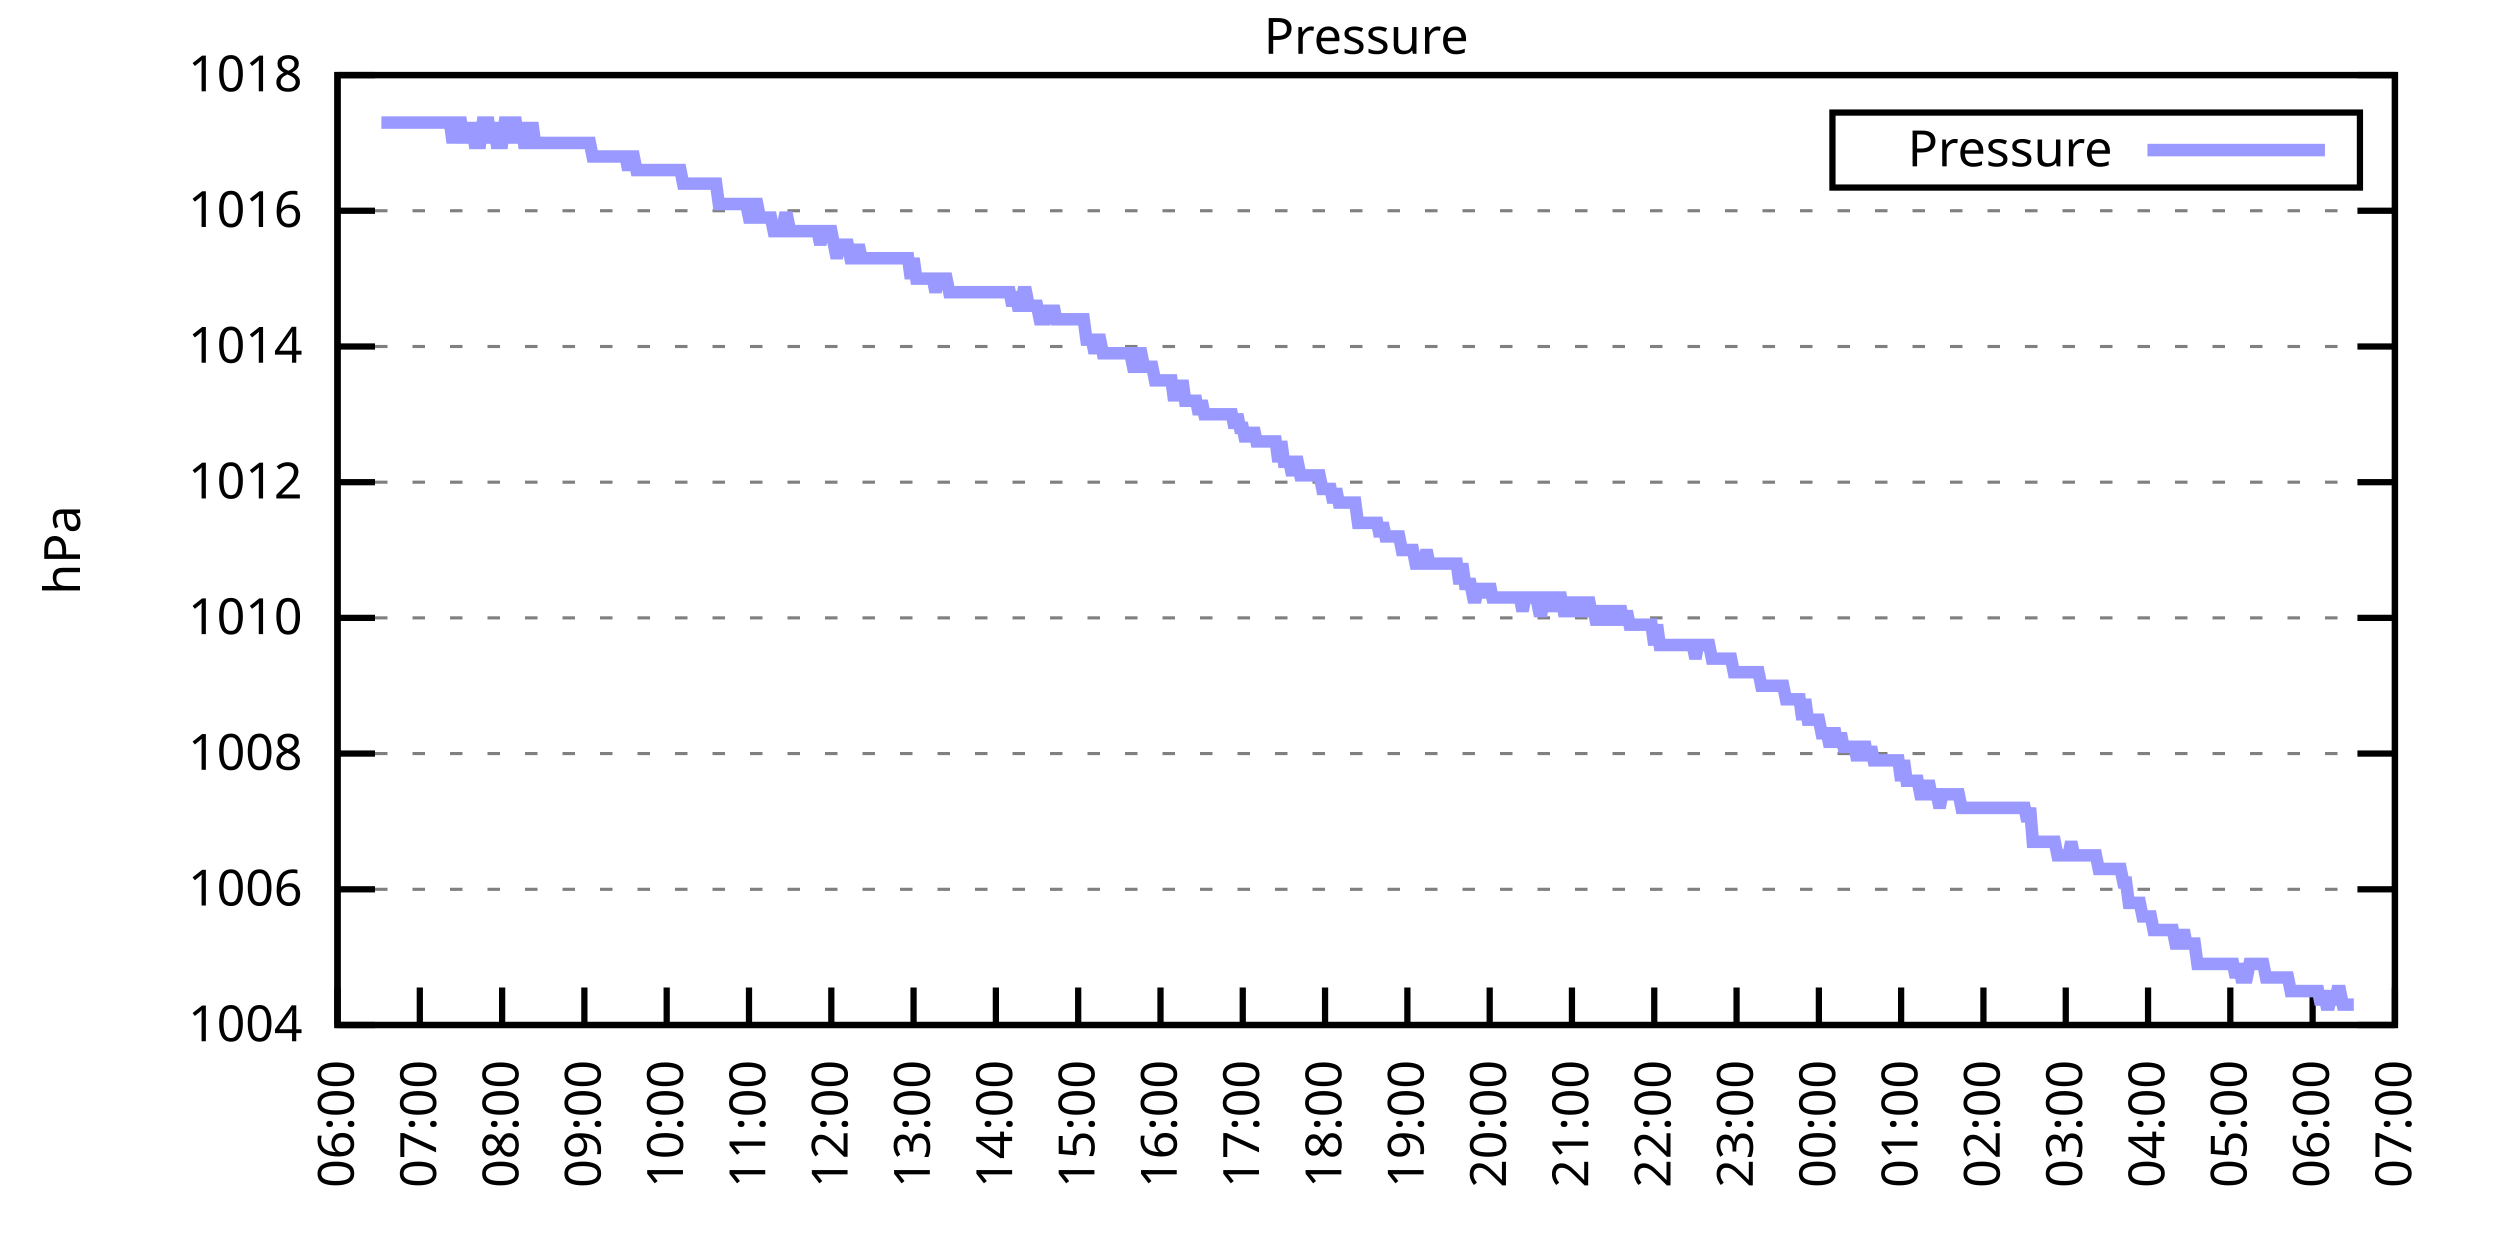
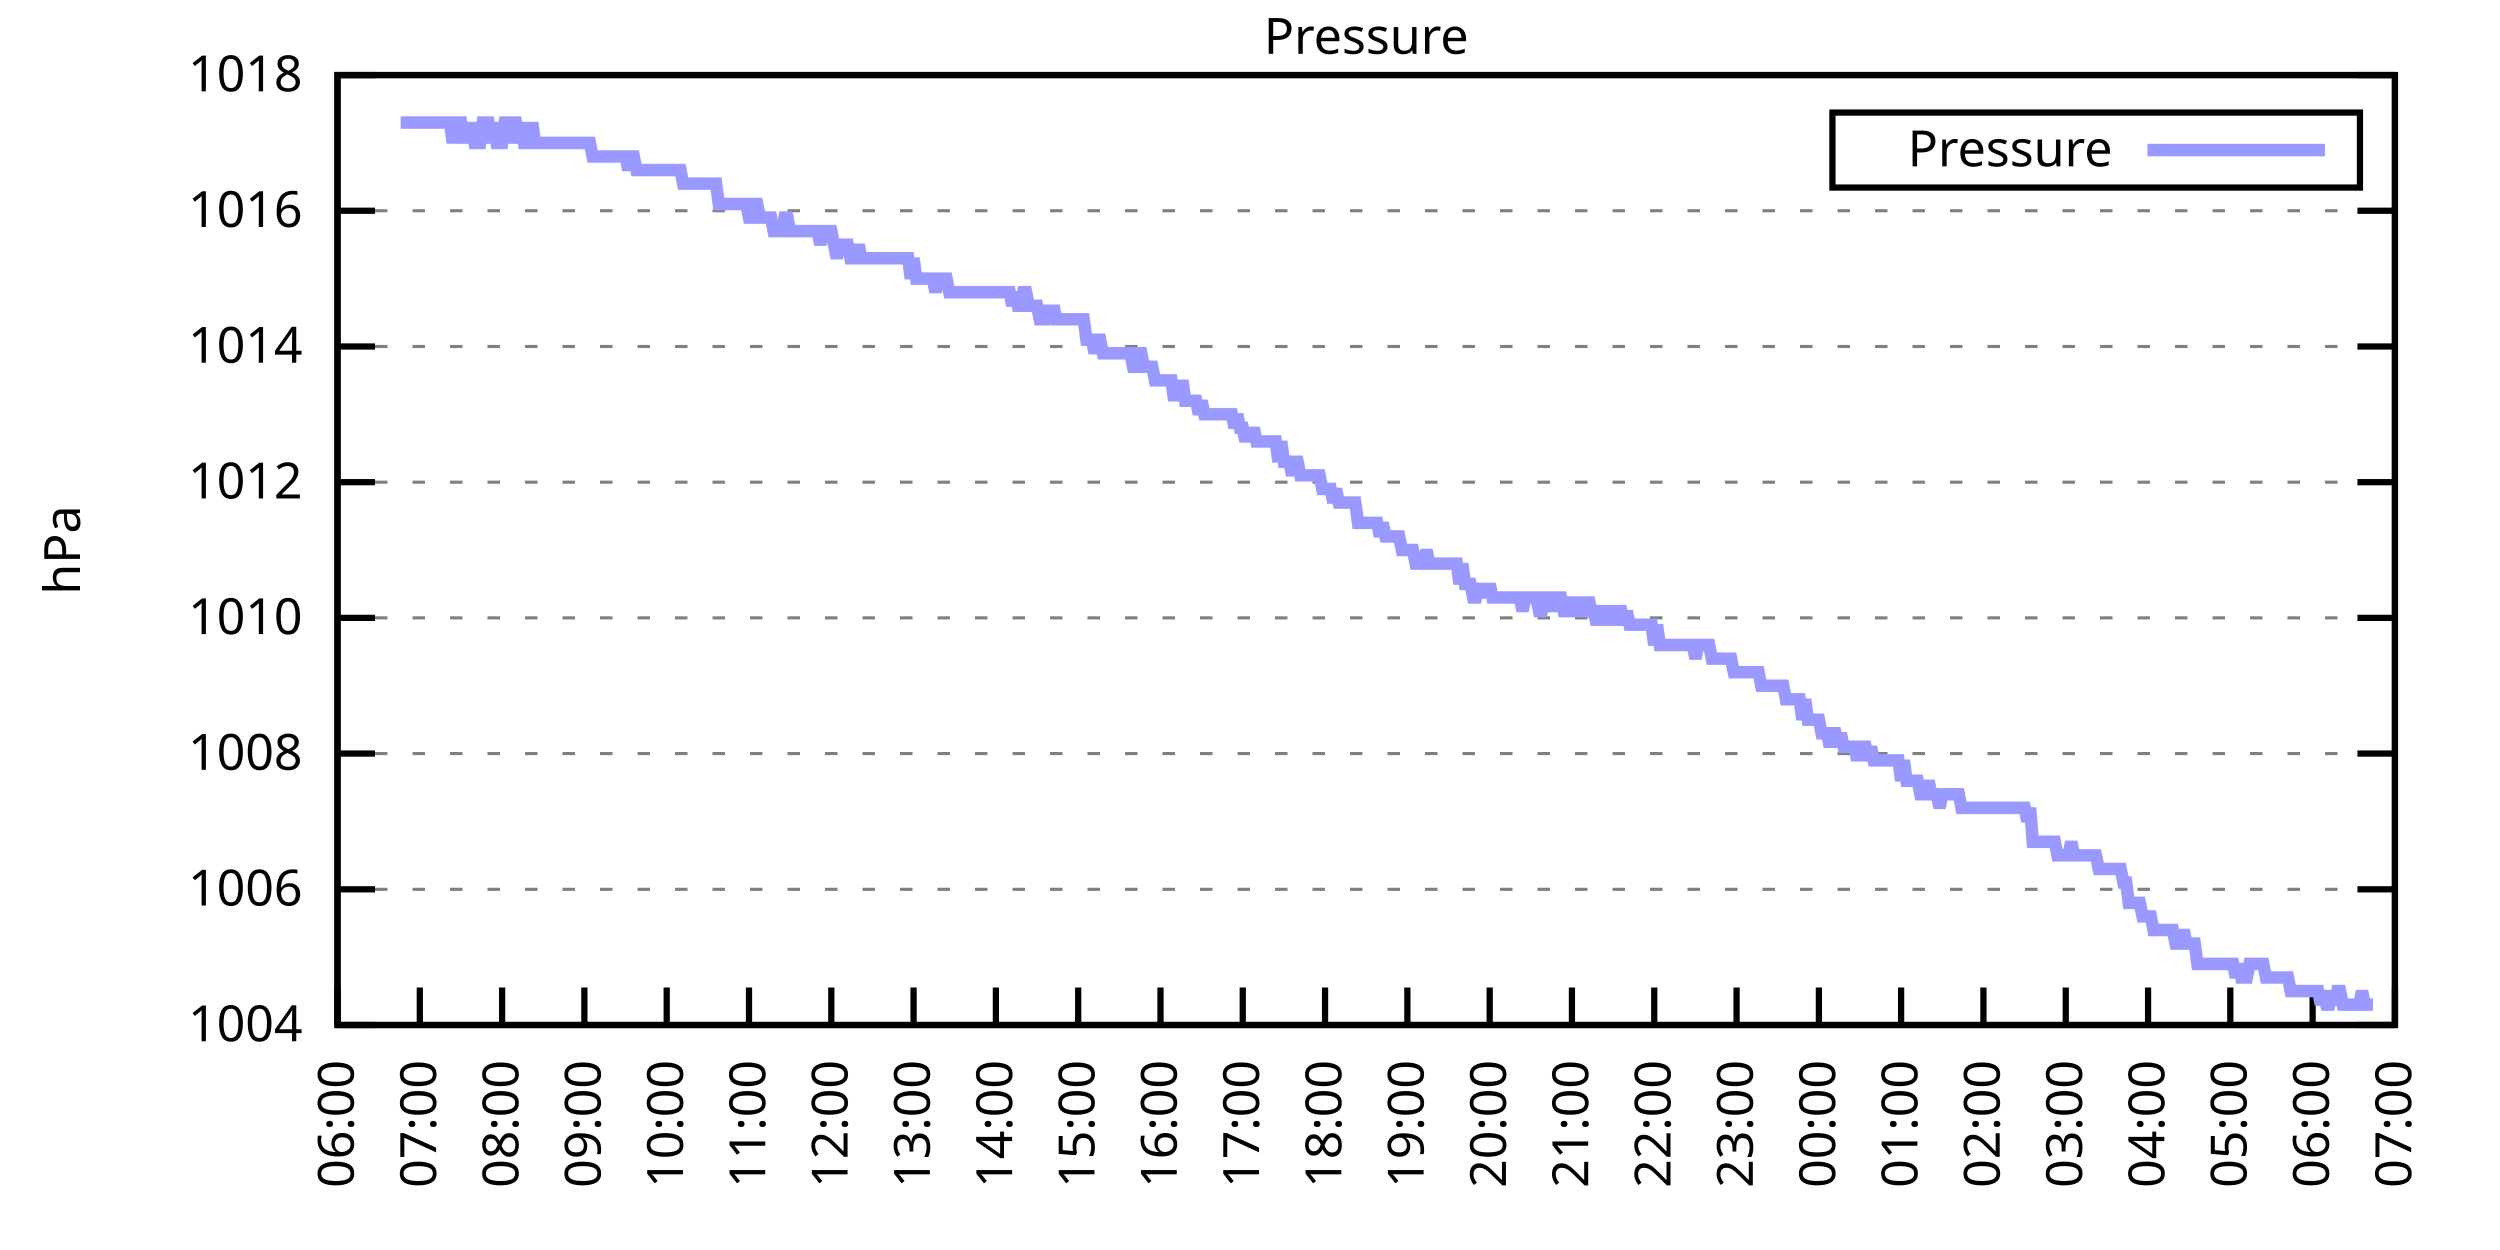
<svg xmlns="http://www.w3.org/2000/svg" xmlns:xlink="http://www.w3.org/1999/xlink" width="400" height="200" viewBox="0 0 400 200">
  <g id="gnuplot_canvas">
    <rect x="0" y="0" width="400" height="200" fill="none" />
    <defs>
      <circle id="gpDot" r="0.5" stroke-width="0.5" stroke="currentColor" />
      <path id="gpPt0" stroke-width="0.333" stroke="currentColor" d="M-1,0 h2 M0,-1 v2" />
      <path id="gpPt1" stroke-width="0.333" stroke="currentColor" d="M-1,-1 L1,1 M1,-1 L-1,1" />
      <path id="gpPt2" stroke-width="0.333" stroke="currentColor" d="M-1,0 L1,0 M0,-1 L0,1 M-1,-1 L1,1 M-1,1 L1,-1" />
      <rect id="gpPt3" stroke-width="0.333" stroke="currentColor" x="-1" y="-1" width="2" height="2" />
      <rect id="gpPt4" stroke-width="0.333" stroke="currentColor" fill="currentColor" x="-1" y="-1" width="2" height="2" />
      <circle id="gpPt5" stroke-width="0.333" stroke="currentColor" cx="0" cy="0" r="1" />
      <use xlink:href="#gpPt5" id="gpPt6" fill="currentColor" stroke="none" />
      <path id="gpPt7" stroke-width="0.333" stroke="currentColor" d="M0,-1.33 L-1.33,0.67 L1.33,0.67 z" />
      <use xlink:href="#gpPt7" id="gpPt8" fill="currentColor" stroke="none" />
      <use xlink:href="#gpPt7" id="gpPt9" stroke="currentColor" transform="rotate(180)" />
      <use xlink:href="#gpPt9" id="gpPt10" fill="currentColor" stroke="none" />
      <use xlink:href="#gpPt3" id="gpPt11" stroke="currentColor" transform="rotate(45)" />
      <use xlink:href="#gpPt11" id="gpPt12" fill="currentColor" stroke="none" />
      <path id="gpPt13" stroke-width="0.333" stroke="currentColor" d="M0,1.330 L1.265,0.411 L0.782,-1.067 L-0.782,-1.076 L-1.265,0.411 z" />
      <use xlink:href="#gpPt13" id="gpPt14" fill="currentColor" stroke="none" />
      <filter id="textbox" filterUnits="objectBoundingBox" x="0" y="0" height="1" width="1">
        <feFlood flood-color="white" flood-opacity="1" result="bgnd" />
        <feComposite in="SourceGraphic" in2="bgnd" operator="atop" />
      </filter>
      <filter id="greybox" filterUnits="objectBoundingBox" x="0" y="0" height="1" width="1">
        <feFlood flood-color="lightgrey" flood-opacity="1" result="grey" />
        <feComposite in="SourceGraphic" in2="grey" operator="atop" />
      </filter>
    </defs>
    <g fill="none" color="white" stroke="currentColor" stroke-width="1.00" stroke-linecap="butt" stroke-linejoin="miter">
</g>
    <g fill="none" color="black" stroke="currentColor" stroke-width="1.00" stroke-linecap="butt" stroke-linejoin="miter">
      <g stroke="none" shape-rendering="crispEdges">
        <polygon fill="rgb(255, 255, 255)" points="54.00,164.00 383.18,164.00 383.18,12.02 54.00,12.02 " />
      </g>
    </g>
    <g fill="none" color="black" stroke="currentColor" stroke-width="1.00" stroke-linecap="butt" stroke-linejoin="miter">
</g>
    <g fill="none" color="black" stroke="black" stroke-width="0.50" stroke-linecap="butt" stroke-linejoin="miter">
</g>
    <g fill="none" color="gray" stroke="currentColor" stroke-width="0.50" stroke-linecap="butt" stroke-linejoin="miter">
      <path stroke="gray" stroke-dasharray="2,4" class="gridline" d="M54.00,164.00 L383.19,164.00  " />
    </g>
    <g fill="none" color="gray" stroke="gray" stroke-width="1.00" stroke-linecap="butt" stroke-linejoin="miter">
</g>
    <g fill="none" color="black" stroke="currentColor" stroke-width="1.00" stroke-linecap="butt" stroke-linejoin="miter">
      <path stroke="black" d="M54.00,164.00 L60.00,164.00 M383.19,164.00 L377.19,164.00  " />
      <g transform="translate(48.40,166.60)" stroke="none" fill="black" font-family="Sans" font-size="8.00" text-anchor="end">
        <text>
          <tspan font-family="Sans"> 1004</tspan>
        </text>
      </g>
    </g>
    <g fill="none" color="black" stroke="currentColor" stroke-width="1.00" stroke-linecap="butt" stroke-linejoin="miter">
</g>
    <g fill="none" color="black" stroke="black" stroke-width="0.50" stroke-linecap="butt" stroke-linejoin="miter">
</g>
    <g fill="none" color="gray" stroke="currentColor" stroke-width="0.50" stroke-linecap="butt" stroke-linejoin="miter">
      <path stroke="gray" stroke-dasharray="2,4" class="gridline" d="M54.00,142.29 L383.19,142.29  " />
    </g>
    <g fill="none" color="gray" stroke="gray" stroke-width="1.00" stroke-linecap="butt" stroke-linejoin="miter">
</g>
    <g fill="none" color="black" stroke="currentColor" stroke-width="1.00" stroke-linecap="butt" stroke-linejoin="miter">
      <path stroke="black" d="M54.00,142.29 L60.00,142.29 M383.19,142.29 L377.19,142.29  " />
      <g transform="translate(48.40,144.89)" stroke="none" fill="black" font-family="Sans" font-size="8.00" text-anchor="end">
        <text>
          <tspan font-family="Sans"> 1006</tspan>
        </text>
      </g>
    </g>
    <g fill="none" color="black" stroke="currentColor" stroke-width="1.00" stroke-linecap="butt" stroke-linejoin="miter">
</g>
    <g fill="none" color="black" stroke="black" stroke-width="0.50" stroke-linecap="butt" stroke-linejoin="miter">
</g>
    <g fill="none" color="gray" stroke="currentColor" stroke-width="0.50" stroke-linecap="butt" stroke-linejoin="miter">
      <path stroke="gray" stroke-dasharray="2,4" class="gridline" d="M54.00,120.57 L383.19,120.57  " />
    </g>
    <g fill="none" color="gray" stroke="gray" stroke-width="1.00" stroke-linecap="butt" stroke-linejoin="miter">
</g>
    <g fill="none" color="black" stroke="currentColor" stroke-width="1.00" stroke-linecap="butt" stroke-linejoin="miter">
      <path stroke="black" d="M54.00,120.57 L60.00,120.57 M383.19,120.57 L377.19,120.57  " />
      <g transform="translate(48.40,123.17)" stroke="none" fill="black" font-family="Sans" font-size="8.00" text-anchor="end">
        <text>
          <tspan font-family="Sans"> 1008</tspan>
        </text>
      </g>
    </g>
    <g fill="none" color="black" stroke="currentColor" stroke-width="1.00" stroke-linecap="butt" stroke-linejoin="miter">
</g>
    <g fill="none" color="black" stroke="black" stroke-width="0.50" stroke-linecap="butt" stroke-linejoin="miter">
</g>
    <g fill="none" color="gray" stroke="currentColor" stroke-width="0.50" stroke-linecap="butt" stroke-linejoin="miter">
      <path stroke="gray" stroke-dasharray="2,4" class="gridline" d="M54.00,98.86 L383.19,98.86  " />
    </g>
    <g fill="none" color="gray" stroke="gray" stroke-width="1.00" stroke-linecap="butt" stroke-linejoin="miter">
</g>
    <g fill="none" color="black" stroke="currentColor" stroke-width="1.00" stroke-linecap="butt" stroke-linejoin="miter">
      <path stroke="black" d="M54.00,98.86 L60.00,98.86 M383.19,98.86 L377.19,98.86  " />
      <g transform="translate(48.40,101.46)" stroke="none" fill="black" font-family="Sans" font-size="8.00" text-anchor="end">
        <text>
          <tspan font-family="Sans"> 1010</tspan>
        </text>
      </g>
    </g>
    <g fill="none" color="black" stroke="currentColor" stroke-width="1.00" stroke-linecap="butt" stroke-linejoin="miter">
</g>
    <g fill="none" color="black" stroke="black" stroke-width="0.50" stroke-linecap="butt" stroke-linejoin="miter">
</g>
    <g fill="none" color="gray" stroke="currentColor" stroke-width="0.50" stroke-linecap="butt" stroke-linejoin="miter">
      <path stroke="gray" stroke-dasharray="2,4" class="gridline" d="M54.00,77.15 L383.19,77.15  " />
    </g>
    <g fill="none" color="gray" stroke="gray" stroke-width="1.00" stroke-linecap="butt" stroke-linejoin="miter">
</g>
    <g fill="none" color="black" stroke="currentColor" stroke-width="1.00" stroke-linecap="butt" stroke-linejoin="miter">
      <path stroke="black" d="M54.00,77.15 L60.00,77.15 M383.19,77.15 L377.19,77.15  " />
      <g transform="translate(48.40,79.75)" stroke="none" fill="black" font-family="Sans" font-size="8.00" text-anchor="end">
        <text>
          <tspan font-family="Sans"> 1012</tspan>
        </text>
      </g>
    </g>
    <g fill="none" color="black" stroke="currentColor" stroke-width="1.00" stroke-linecap="butt" stroke-linejoin="miter">
</g>
    <g fill="none" color="black" stroke="black" stroke-width="0.50" stroke-linecap="butt" stroke-linejoin="miter">
</g>
    <g fill="none" color="gray" stroke="currentColor" stroke-width="0.50" stroke-linecap="butt" stroke-linejoin="miter">
      <path stroke="gray" stroke-dasharray="2,4" class="gridline" d="M54.00,55.44 L383.19,55.44  " />
    </g>
    <g fill="none" color="gray" stroke="gray" stroke-width="1.00" stroke-linecap="butt" stroke-linejoin="miter">
</g>
    <g fill="none" color="black" stroke="currentColor" stroke-width="1.00" stroke-linecap="butt" stroke-linejoin="miter">
      <path stroke="black" d="M54.00,55.44 L60.00,55.44 M383.19,55.44 L377.19,55.44  " />
      <g transform="translate(48.40,58.04)" stroke="none" fill="black" font-family="Sans" font-size="8.00" text-anchor="end">
        <text>
          <tspan font-family="Sans"> 1014</tspan>
        </text>
      </g>
    </g>
    <g fill="none" color="black" stroke="currentColor" stroke-width="1.00" stroke-linecap="butt" stroke-linejoin="miter">
</g>
    <g fill="none" color="black" stroke="black" stroke-width="0.50" stroke-linecap="butt" stroke-linejoin="miter">
</g>
    <g fill="none" color="gray" stroke="currentColor" stroke-width="0.50" stroke-linecap="butt" stroke-linejoin="miter">
      <path stroke="gray" stroke-dasharray="2,4" class="gridline" d="M54.00,33.72 L383.19,33.72  " />
    </g>
    <g fill="none" color="gray" stroke="gray" stroke-width="1.00" stroke-linecap="butt" stroke-linejoin="miter">
</g>
    <g fill="none" color="black" stroke="currentColor" stroke-width="1.00" stroke-linecap="butt" stroke-linejoin="miter">
      <path stroke="black" d="M54.00,33.72 L60.00,33.72 M383.19,33.72 L377.19,33.72  " />
      <g transform="translate(48.40,36.32)" stroke="none" fill="black" font-family="Sans" font-size="8.00" text-anchor="end">
        <text>
          <tspan font-family="Sans"> 1016</tspan>
        </text>
      </g>
    </g>
    <g fill="none" color="black" stroke="currentColor" stroke-width="1.00" stroke-linecap="butt" stroke-linejoin="miter">
</g>
    <g fill="none" color="black" stroke="black" stroke-width="0.50" stroke-linecap="butt" stroke-linejoin="miter">
</g>
    <g fill="none" color="gray" stroke="currentColor" stroke-width="0.50" stroke-linecap="butt" stroke-linejoin="miter">
      <path stroke="gray" stroke-dasharray="2,4" class="gridline" d="M54.00,12.01 L383.19,12.01  " />
    </g>
    <g fill="none" color="gray" stroke="gray" stroke-width="1.00" stroke-linecap="butt" stroke-linejoin="miter">
</g>
    <g fill="none" color="black" stroke="currentColor" stroke-width="1.00" stroke-linecap="butt" stroke-linejoin="miter">
      <path stroke="black" d="M54.00,12.01 L60.00,12.01 M383.19,12.01 L377.19,12.01  " />
      <g transform="translate(48.40,14.61)" stroke="none" fill="black" font-family="Sans" font-size="8.00" text-anchor="end">
        <text>
          <tspan font-family="Sans"> 1018</tspan>
        </text>
      </g>
    </g>
    <g fill="none" color="black" stroke="currentColor" stroke-width="1.00" stroke-linecap="butt" stroke-linejoin="miter">
      <path stroke="black" d="M54.00,164.00 L54.00,158.00  " />
      <g transform="translate(56.60,169.60) rotate(270.00)" stroke="none" fill="black" font-family="Sans" font-size="8.00" text-anchor="end">
        <text>
          <tspan font-family="Sans">06:00</tspan>
        </text>
      </g>
    </g>
    <g fill="none" color="black" stroke="currentColor" stroke-width="1.00" stroke-linecap="butt" stroke-linejoin="miter">
      <path stroke="black" d="M67.17,164.00 L67.17,158.00  " />
      <g transform="translate(69.77,169.60) rotate(270.00)" stroke="none" fill="black" font-family="Sans" font-size="8.00" text-anchor="end">
        <text>
          <tspan font-family="Sans">07:00</tspan>
        </text>
      </g>
    </g>
    <g fill="none" color="black" stroke="currentColor" stroke-width="1.00" stroke-linecap="butt" stroke-linejoin="miter">
      <path stroke="black" d="M80.34,164.00 L80.34,158.00  " />
      <g transform="translate(82.94,169.60) rotate(270.00)" stroke="none" fill="black" font-family="Sans" font-size="8.00" text-anchor="end">
        <text>
          <tspan font-family="Sans">08:00</tspan>
        </text>
      </g>
    </g>
    <g fill="none" color="black" stroke="currentColor" stroke-width="1.00" stroke-linecap="butt" stroke-linejoin="miter">
      <path stroke="black" d="M93.50,164.00 L93.50,158.00  " />
      <g transform="translate(96.10,169.60) rotate(270.00)" stroke="none" fill="black" font-family="Sans" font-size="8.00" text-anchor="end">
        <text>
          <tspan font-family="Sans">09:00</tspan>
        </text>
      </g>
    </g>
    <g fill="none" color="black" stroke="currentColor" stroke-width="1.00" stroke-linecap="butt" stroke-linejoin="miter">
      <path stroke="black" d="M106.67,164.00 L106.67,158.00  " />
      <g transform="translate(109.27,169.60) rotate(270.00)" stroke="none" fill="black" font-family="Sans" font-size="8.00" text-anchor="end">
        <text>
          <tspan font-family="Sans">10:00</tspan>
        </text>
      </g>
    </g>
    <g fill="none" color="black" stroke="currentColor" stroke-width="1.00" stroke-linecap="butt" stroke-linejoin="miter">
      <path stroke="black" d="M119.84,164.00 L119.84,158.00  " />
      <g transform="translate(122.44,169.60) rotate(270.00)" stroke="none" fill="black" font-family="Sans" font-size="8.00" text-anchor="end">
        <text>
          <tspan font-family="Sans">11:00</tspan>
        </text>
      </g>
    </g>
    <g fill="none" color="black" stroke="currentColor" stroke-width="1.00" stroke-linecap="butt" stroke-linejoin="miter">
      <path stroke="black" d="M133.01,164.00 L133.01,158.00  " />
      <g transform="translate(135.61,169.60) rotate(270.00)" stroke="none" fill="black" font-family="Sans" font-size="8.00" text-anchor="end">
        <text>
          <tspan font-family="Sans">12:00</tspan>
        </text>
      </g>
    </g>
    <g fill="none" color="black" stroke="currentColor" stroke-width="1.00" stroke-linecap="butt" stroke-linejoin="miter">
      <path stroke="black" d="M146.17,164.00 L146.17,158.00  " />
      <g transform="translate(148.77,169.60) rotate(270.00)" stroke="none" fill="black" font-family="Sans" font-size="8.00" text-anchor="end">
        <text>
          <tspan font-family="Sans">13:00</tspan>
        </text>
      </g>
    </g>
    <g fill="none" color="black" stroke="currentColor" stroke-width="1.00" stroke-linecap="butt" stroke-linejoin="miter">
      <path stroke="black" d="M159.34,164.00 L159.34,158.00  " />
      <g transform="translate(161.94,169.60) rotate(270.00)" stroke="none" fill="black" font-family="Sans" font-size="8.00" text-anchor="end">
        <text>
          <tspan font-family="Sans">14:00</tspan>
        </text>
      </g>
    </g>
    <g fill="none" color="black" stroke="currentColor" stroke-width="1.00" stroke-linecap="butt" stroke-linejoin="miter">
      <path stroke="black" d="M172.51,164.00 L172.51,158.00  " />
      <g transform="translate(175.11,169.60) rotate(270.00)" stroke="none" fill="black" font-family="Sans" font-size="8.00" text-anchor="end">
        <text>
          <tspan font-family="Sans">15:00</tspan>
        </text>
      </g>
    </g>
    <g fill="none" color="black" stroke="currentColor" stroke-width="1.00" stroke-linecap="butt" stroke-linejoin="miter">
      <path stroke="black" d="M185.68,164.00 L185.68,158.00  " />
      <g transform="translate(188.28,169.60) rotate(270.00)" stroke="none" fill="black" font-family="Sans" font-size="8.00" text-anchor="end">
        <text>
          <tspan font-family="Sans">16:00</tspan>
        </text>
      </g>
    </g>
    <g fill="none" color="black" stroke="currentColor" stroke-width="1.00" stroke-linecap="butt" stroke-linejoin="miter">
      <path stroke="black" d="M198.84,164.00 L198.84,158.00  " />
      <g transform="translate(201.44,169.60) rotate(270.00)" stroke="none" fill="black" font-family="Sans" font-size="8.00" text-anchor="end">
        <text>
          <tspan font-family="Sans">17:00</tspan>
        </text>
      </g>
    </g>
    <g fill="none" color="black" stroke="currentColor" stroke-width="1.00" stroke-linecap="butt" stroke-linejoin="miter">
      <path stroke="black" d="M212.01,164.00 L212.01,158.00  " />
      <g transform="translate(214.61,169.60) rotate(270.00)" stroke="none" fill="black" font-family="Sans" font-size="8.00" text-anchor="end">
        <text>
          <tspan font-family="Sans">18:00</tspan>
        </text>
      </g>
    </g>
    <g fill="none" color="black" stroke="currentColor" stroke-width="1.00" stroke-linecap="butt" stroke-linejoin="miter">
      <path stroke="black" d="M225.18,164.00 L225.18,158.00  " />
      <g transform="translate(227.78,169.60) rotate(270.00)" stroke="none" fill="black" font-family="Sans" font-size="8.00" text-anchor="end">
        <text>
          <tspan font-family="Sans">19:00</tspan>
        </text>
      </g>
    </g>
    <g fill="none" color="black" stroke="currentColor" stroke-width="1.00" stroke-linecap="butt" stroke-linejoin="miter">
      <path stroke="black" d="M238.35,164.00 L238.35,158.00  " />
      <g transform="translate(240.95,169.60) rotate(270.00)" stroke="none" fill="black" font-family="Sans" font-size="8.00" text-anchor="end">
        <text>
          <tspan font-family="Sans">20:00</tspan>
        </text>
      </g>
    </g>
    <g fill="none" color="black" stroke="currentColor" stroke-width="1.00" stroke-linecap="butt" stroke-linejoin="miter">
      <path stroke="black" d="M251.51,164.00 L251.51,158.00  " />
      <g transform="translate(254.11,169.60) rotate(270.00)" stroke="none" fill="black" font-family="Sans" font-size="8.00" text-anchor="end">
        <text>
          <tspan font-family="Sans">21:00</tspan>
        </text>
      </g>
    </g>
    <g fill="none" color="black" stroke="currentColor" stroke-width="1.00" stroke-linecap="butt" stroke-linejoin="miter">
      <path stroke="black" d="M264.68,164.00 L264.68,158.00  " />
      <g transform="translate(267.28,169.60) rotate(270.00)" stroke="none" fill="black" font-family="Sans" font-size="8.00" text-anchor="end">
        <text>
          <tspan font-family="Sans">22:00</tspan>
        </text>
      </g>
    </g>
    <g fill="none" color="black" stroke="currentColor" stroke-width="1.00" stroke-linecap="butt" stroke-linejoin="miter">
      <path stroke="black" d="M277.85,164.00 L277.85,158.00  " />
      <g transform="translate(280.45,169.60) rotate(270.00)" stroke="none" fill="black" font-family="Sans" font-size="8.00" text-anchor="end">
        <text>
          <tspan font-family="Sans">23:00</tspan>
        </text>
      </g>
    </g>
    <g fill="none" color="black" stroke="currentColor" stroke-width="1.00" stroke-linecap="butt" stroke-linejoin="miter">
      <path stroke="black" d="M291.02,164.00 L291.02,158.00  " />
      <g transform="translate(293.62,169.60) rotate(270.00)" stroke="none" fill="black" font-family="Sans" font-size="8.00" text-anchor="end">
        <text>
          <tspan font-family="Sans">00:00</tspan>
        </text>
      </g>
    </g>
    <g fill="none" color="black" stroke="currentColor" stroke-width="1.00" stroke-linecap="butt" stroke-linejoin="miter">
      <path stroke="black" d="M304.18,164.00 L304.18,158.00  " />
      <g transform="translate(306.78,169.60) rotate(270.00)" stroke="none" fill="black" font-family="Sans" font-size="8.00" text-anchor="end">
        <text>
          <tspan font-family="Sans">01:00</tspan>
        </text>
      </g>
    </g>
    <g fill="none" color="black" stroke="currentColor" stroke-width="1.00" stroke-linecap="butt" stroke-linejoin="miter">
      <path stroke="black" d="M317.35,164.00 L317.35,158.00  " />
      <g transform="translate(319.95,169.60) rotate(270.00)" stroke="none" fill="black" font-family="Sans" font-size="8.00" text-anchor="end">
        <text>
          <tspan font-family="Sans">02:00</tspan>
        </text>
      </g>
    </g>
    <g fill="none" color="black" stroke="currentColor" stroke-width="1.00" stroke-linecap="butt" stroke-linejoin="miter">
      <path stroke="black" d="M330.52,164.00 L330.52,158.00  " />
      <g transform="translate(333.12,169.60) rotate(270.00)" stroke="none" fill="black" font-family="Sans" font-size="8.00" text-anchor="end">
        <text>
          <tspan font-family="Sans">03:00</tspan>
        </text>
      </g>
    </g>
    <g fill="none" color="black" stroke="currentColor" stroke-width="1.00" stroke-linecap="butt" stroke-linejoin="miter">
      <path stroke="black" d="M343.69,164.00 L343.69,158.00  " />
      <g transform="translate(346.29,169.60) rotate(270.00)" stroke="none" fill="black" font-family="Sans" font-size="8.00" text-anchor="end">
        <text>
          <tspan font-family="Sans">04:00</tspan>
        </text>
      </g>
    </g>
    <g fill="none" color="black" stroke="currentColor" stroke-width="1.00" stroke-linecap="butt" stroke-linejoin="miter">
      <path stroke="black" d="M356.85,164.00 L356.85,158.00  " />
      <g transform="translate(359.45,169.60) rotate(270.00)" stroke="none" fill="black" font-family="Sans" font-size="8.00" text-anchor="end">
        <text>
          <tspan font-family="Sans">05:00</tspan>
        </text>
      </g>
    </g>
    <g fill="none" color="black" stroke="currentColor" stroke-width="1.00" stroke-linecap="butt" stroke-linejoin="miter">
      <path stroke="black" d="M370.02,164.00 L370.02,158.00  " />
      <g transform="translate(372.62,169.60) rotate(270.00)" stroke="none" fill="black" font-family="Sans" font-size="8.00" text-anchor="end">
        <text>
          <tspan font-family="Sans">06:00</tspan>
        </text>
      </g>
    </g>
    <g fill="none" color="black" stroke="currentColor" stroke-width="1.00" stroke-linecap="butt" stroke-linejoin="miter">
      <path stroke="black" d="M383.19,164.00 L383.19,158.00  " />
      <g transform="translate(385.79,169.60) rotate(270.00)" stroke="none" fill="black" font-family="Sans" font-size="8.00" text-anchor="end">
        <text>
          <tspan font-family="Sans">07:00</tspan>
        </text>
      </g>
    </g>
    <g fill="none" color="black" stroke="currentColor" stroke-width="1.00" stroke-linecap="butt" stroke-linejoin="miter">
</g>
    <g fill="none" color="black" stroke="currentColor" stroke-width="1.00" stroke-linecap="butt" stroke-linejoin="miter">
      <path stroke="black" d="M54.00,12.01 L54.00,164.00 L383.19,164.00 L383.19,12.01 L54.00,12.01 Z  " />
    </g>
    <g fill="none" color="black" stroke="currentColor" stroke-width="1.00" stroke-linecap="butt" stroke-linejoin="miter">
</g>
    <g fill="none" color="black" stroke="currentColor" stroke-width="1.00" stroke-linecap="butt" stroke-linejoin="miter">
      <path stroke="black" d="M293.19,30.01 L293.19,18.01 L377.59,18.01 L377.59,30.01 L293.19,30.01 Z  " />
    </g>
    <g id="Pressure_plot_1">
      <g fill="none" color="white" stroke="black" stroke-width="2.00" stroke-linecap="butt" stroke-linejoin="miter">
</g>
      <g fill="none" color="black" stroke="currentColor" stroke-width="2.00" stroke-linecap="butt" stroke-linejoin="miter">
        <g transform="translate(337.99,26.61)" stroke="none" fill="black" font-family="Sans" font-size="8.00" text-anchor="end">
          <text>
            <tspan font-family="Sans">Pressure</tspan>
          </text>
        </g>
      </g>
      <g fill="none" color="black" stroke="currentColor" stroke-width="2.00" stroke-linecap="butt" stroke-linejoin="miter">
-         <path stroke="rgb(153, 153, 255)" d="M343.59,24.01 L371.99,24.01 M61.02,19.61 L61.46,19.61 L61.90,19.61 L62.34,19.61 L62.78,19.61 L63.22,19.61   L63.66,19.61 L64.10,19.61 L64.53,19.61 L64.97,19.61 L65.41,19.61 L65.85,19.61 L66.29,19.61 L66.73,19.61   L67.17,19.61 L67.61,19.61 L68.05,19.61 L68.48,19.61 L68.92,19.61 L69.36,19.61 L69.80,19.61 L70.24,19.61   L70.68,19.61 L71.12,19.61 L71.56,19.61 L72.00,19.61 L72.43,22.87 L72.87,19.61 L73.31,19.61 L73.75,19.61   L74.19,22.87 L74.63,19.61 L75.07,22.87 L75.51,19.61 L75.95,22.87 L76.38,22.87 L76.82,22.87 L77.26,19.61   L77.70,19.61 L78.14,19.61 L78.58,22.87 L79.02,19.61 L79.46,22.87 L79.90,22.87 L80.34,22.87 L80.77,19.61   L81.21,19.61 L81.65,22.87 L82.09,19.61 L82.53,19.61 L82.97,22.87 L83.41,19.61 L83.85,22.87 L84.29,22.87   L84.72,22.87 L85.16,19.61 L85.60,22.87 L86.04,22.87 L86.48,22.87 L86.92,22.87 L87.36,22.87 L87.80,22.87   L88.24,22.87 L88.67,22.87 L89.11,22.87 L89.55,22.87 L89.99,22.87 L90.43,22.87 L90.87,22.87 L91.31,22.87   L91.75,22.87 L92.19,22.87 L92.62,22.87 L93.06,22.87 L93.50,22.87 L93.94,22.87 L94.38,22.87 L94.82,25.04   L95.26,25.04 L95.70,25.04 L96.14,25.04 L96.58,25.04 L97.01,25.04 L97.45,25.04 L97.89,25.04 L98.33,25.04   L98.77,25.04 L99.21,25.04 L99.65,25.04 L100.09,25.04 L100.53,27.21 L100.96,25.04 L101.40,25.04 L101.84,27.21   L102.28,27.21 L102.72,27.21 L103.16,27.21 L103.60,27.21 L104.04,27.21 L104.48,27.21 L104.91,27.21 L105.35,27.21   L105.79,27.21 L106.23,27.21 L106.67,27.21 L107.11,27.21 L107.55,27.21 L107.99,27.21 L108.43,27.21 L108.87,27.21   L109.30,29.38 L109.74,29.38 L110.18,29.38 L110.62,29.38 L111.06,29.38 L111.50,29.38 L111.94,29.38 L112.38,29.38   L112.82,29.38 L113.25,29.38 L113.69,29.38 L114.13,29.38 L114.57,29.38 L115.01,32.64 L115.45,32.64 L115.89,32.64   L116.33,32.64 L116.77,32.64 L117.20,32.64 L117.64,32.64 L118.08,32.64 L118.52,32.64 L118.96,32.64 L119.40,32.64   L119.84,34.81 L120.28,34.81 L120.72,32.64 L121.15,32.64 L121.59,34.81 L122.03,34.81 L122.47,34.81 L122.91,34.81   L123.35,34.81 L123.79,36.98 L124.23,36.98 L124.67,36.98 L125.11,36.98 L125.54,34.81 L125.98,34.81 L126.42,36.98   L126.86,36.98 L127.30,36.98 L127.74,36.98 L128.18,36.98 L128.62,36.98 L129.06,36.98 L129.49,36.98 L129.93,36.98   L130.37,36.98 L130.81,36.98 L131.25,39.15 L131.69,36.98 L132.13,36.98 L132.57,36.98 L133.01,36.98 L133.44,39.15   L133.88,41.32 L134.32,39.15 L134.76,39.15 L135.20,39.15 L135.64,39.15 L136.08,41.32 L136.52,41.32 L136.96,41.32   L137.39,39.15 L137.83,41.32 L138.27,41.32 L138.71,41.32 L139.15,41.32 L139.59,41.32 L140.03,41.32 L140.47,41.32   L140.91,41.32 L141.35,41.32 L141.78,41.32 L142.22,41.32 L142.66,41.32 L143.10,41.32 L143.54,41.32 L143.98,41.32   L144.42,41.32 L144.86,41.32 L145.30,41.32 L145.73,44.58 L146.17,41.32 L146.61,44.58 L147.05,44.58 L147.49,44.58   L147.93,44.58 L148.37,44.58 L148.81,44.58 L149.25,44.58 L149.68,46.75 L150.12,44.58 L150.56,44.58 L151.00,44.58   L151.44,44.58 L151.88,46.75 L152.32,46.75 L152.76,46.75 L153.20,46.75 L153.63,46.75 L154.07,46.75 L154.51,46.75   L154.95,46.75 L155.39,46.75 L155.83,46.75 L156.27,46.75 L156.71,46.75 L157.15,46.75 L157.59,46.75 L158.02,46.75   L158.46,46.75 L158.90,46.75 L159.34,46.75 L159.78,46.75 L160.22,46.75 L160.66,46.75 L161.10,46.75 L161.54,46.75   L161.97,48.92 L162.41,46.75 L162.85,48.92 L163.29,48.92 L163.73,46.75 L164.17,46.75 L164.61,48.92 L165.05,48.92   L165.49,48.92 L165.92,48.92 L166.36,51.09 L166.80,51.09 L167.24,51.09 L167.68,48.92 L168.12,51.09 L168.56,48.92   L169.00,51.09 L169.44,51.09 L169.87,51.09 L170.31,51.09 L170.75,51.09 L171.19,51.09 L171.63,51.09 L172.07,51.09   L172.51,51.09 L172.95,51.09 L173.39,51.09 L173.83,54.35 L174.26,54.35 L174.70,54.35 L175.14,56.52 L175.58,54.35   L176.02,54.35 L176.46,56.52 L176.90,56.52 L177.34,56.52 L177.78,56.52 L178.21,56.52 L178.65,56.52 L179.09,56.52   L179.53,56.52 L179.97,56.52 L180.41,56.52 L180.85,56.52 L181.29,58.69 L181.73,58.69 L182.16,56.52 L182.60,56.52   L183.04,58.69 L183.48,58.69 L183.92,58.69 L184.36,58.69 L184.80,60.86 L185.24,60.86 L185.68,60.86 L186.11,60.86   L186.55,60.86 L186.99,60.86 L187.43,60.86 L187.87,64.12 L188.31,60.86 L188.75,64.12 L189.19,60.86 L189.63,64.12   L190.07,64.12 L190.50,64.12 L190.94,64.12 L191.38,64.12 L191.82,66.29 L192.26,64.12 L192.70,66.29 L193.14,66.29   L193.58,66.29 L194.02,66.29 L194.45,66.29 L194.89,66.29 L195.33,66.29 L195.77,66.29 L196.21,66.29 L196.65,66.29   L197.09,66.29 L197.53,68.46 L197.97,66.29 L198.40,68.46 L198.84,68.46 L199.28,70.63 L199.72,68.46 L200.16,70.63   L200.60,68.46 L201.04,70.63 L201.48,70.63 L201.92,70.63 L202.35,70.63 L202.79,70.63 L203.23,70.63 L203.67,70.63   L204.11,70.63 L204.55,73.89 L204.99,70.63 L205.43,73.89 L205.87,73.89 L206.31,73.89 L206.74,76.06 L207.18,73.89   L207.62,73.89 L208.06,76.06 L208.50,76.06 L208.94,76.06 L209.38,76.06 L209.82,76.06 L210.26,76.06 L210.69,76.06   L211.13,76.06 L211.57,78.23 L212.01,78.23 L212.45,78.23 L212.89,78.23 L213.33,80.41 L213.77,78.23 L214.21,80.41   L214.64,80.41 L215.08,80.41 L215.52,80.41 L215.96,80.41 L216.40,80.41 L216.84,80.41 L217.28,83.66 L217.72,83.66   L218.16,83.66 L218.60,83.66 L219.03,83.66 L219.47,83.66 L219.91,83.66 L220.35,83.66 L220.79,85.83 L221.23,83.66   L221.67,85.83 L222.11,85.83 L222.55,85.83 L222.98,85.83 L223.42,85.83 L223.86,85.83 L224.30,88.00 L224.74,88.00   L225.18,88.00 L225.62,88.00 L226.06,88.00 L226.50,90.18 L226.93,90.18 L227.37,90.18 L227.81,90.18 L228.25,88.00   L228.69,90.18 L229.13,90.18 L229.57,90.18 L230.01,90.18 L230.45,90.18 L230.88,90.18 L231.32,90.18 L231.76,90.18   L232.20,90.18 L232.64,90.18 L233.08,90.18 L233.52,93.43 L233.96,90.18 L234.40,93.43 L234.84,93.43 L235.27,93.43   L235.71,95.60 L236.15,95.60 L236.59,93.43 L237.03,95.60 L237.47,93.43 L237.91,95.60 L238.35,93.43 L238.79,95.60   L239.22,95.60 L239.66,95.60 L240.10,95.60 L240.54,95.60 L240.98,95.60 L241.42,95.60 L241.86,95.60 L242.30,95.60   L242.74,95.60 L243.17,95.60 L243.61,97.78 L244.05,95.60 L244.49,95.60 L244.93,95.60 L245.37,95.60 L245.81,95.60   L246.25,97.78 L246.69,97.78 L247.12,95.60 L247.56,95.60 L248.00,95.60 L248.44,97.78 L248.88,95.60 L249.32,95.60   L249.76,95.60 L250.20,97.78 L250.64,97.78 L251.08,95.60 L251.51,97.78 L251.95,97.78 L252.39,95.60 L252.83,97.78   L253.27,97.78 L253.71,97.78 L254.15,95.60 L254.59,97.78 L255.03,97.78 L255.46,99.95 L255.90,97.78 L256.34,97.78   L256.78,99.95 L257.22,97.78 L257.66,97.78 L258.10,97.78 L258.54,99.95 L258.98,97.78 L259.41,97.78 L259.85,99.95   L260.29,97.78 L260.73,99.95 L261.17,99.95 L261.61,99.95 L262.05,99.95 L262.49,99.95 L262.93,99.95 L263.36,99.95   L263.80,99.95 L264.24,99.95 L264.68,103.20 L265.12,99.95 L265.56,103.20 L266.00,103.20 L266.44,103.20 L266.88,103.20   L267.32,103.20 L267.75,103.20 L268.19,103.20 L268.63,103.20 L269.07,103.20 L269.51,103.20 L269.95,103.20 L270.39,103.20   L270.83,103.20 L271.27,105.38 L271.70,103.20 L272.14,103.20 L272.58,103.20 L273.02,103.20 L273.46,103.20 L273.90,105.38   L274.34,105.38 L274.78,105.38 L275.22,105.38 L275.65,105.38 L276.09,105.38 L276.53,105.38 L276.97,105.38 L277.41,107.55   L277.85,107.55 L278.29,107.55 L278.73,107.55 L279.17,107.55 L279.60,107.55 L280.04,107.55 L280.48,107.55 L280.92,107.55   L281.36,107.55 L281.80,109.72 L282.24,109.72 L282.68,109.72 L283.12,109.72 L283.56,109.72 L283.99,109.72 L284.43,109.72   L284.87,109.72 L285.31,109.72 L285.75,111.89 L286.19,111.89 L286.63,111.89 L287.07,111.89 L287.51,111.89 L287.94,111.89   L288.38,115.15 L288.82,111.89 L289.26,115.15 L289.70,115.15 L290.14,115.15 L290.58,115.15 L291.02,115.15 L291.46,117.32   L291.89,117.32 L292.33,117.32 L292.77,119.49 L293.21,117.32 L293.65,117.32 L294.09,119.49 L294.53,117.32 L294.97,119.49   L295.41,119.49 L295.84,119.49 L296.28,119.49 L296.72,119.49 L297.16,121.66 L297.60,119.49 L298.04,119.49 L298.48,119.49   L298.92,121.66 L299.36,119.49 L299.80,121.66 L300.23,121.66 L300.67,121.66 L301.11,121.66 L301.55,121.66 L301.99,121.66   L302.43,121.66 L302.87,121.66 L303.31,121.66 L303.75,121.66 L304.18,124.92 L304.62,121.66 L305.06,124.92 L305.50,124.92   L305.94,124.92 L306.38,124.92 L306.82,124.92 L307.26,127.09 L307.70,127.09 L308.13,127.09 L308.57,124.92 L309.01,127.09   L309.45,127.09 L309.89,127.09 L310.33,129.26 L310.77,127.09 L311.21,127.09 L311.65,127.09 L312.08,127.09 L312.52,127.09   L312.96,127.09 L313.40,127.09 L313.84,129.26 L314.28,129.26 L314.72,129.26 L315.16,129.26 L315.60,129.26 L316.04,129.26   L316.47,129.26 L316.91,129.26 L317.35,129.26 L317.79,129.26 L318.23,129.26 L318.67,129.26 L319.11,129.26 L319.55,129.26   L319.99,129.26 L320.42,129.26 L320.86,129.26 L321.30,129.26 L321.74,129.26 L322.18,129.26 L322.62,129.26 L323.06,129.26   L323.50,129.26 L323.94,129.26 L324.37,131.43 L324.81,129.26 L325.25,134.69 L325.69,134.69 L326.13,134.69 L326.57,134.69   L327.01,134.69 L327.45,134.69 L327.89,134.69 L328.33,134.69 L328.76,134.69 L329.20,136.86 L329.64,136.86 L330.08,136.86   L330.52,136.86 L330.96,136.86 L331.40,134.69 L331.84,136.86 L332.28,136.86 L332.71,136.86 L333.15,136.86 L333.59,136.86   L334.03,136.86 L334.47,136.86 L334.91,136.86 L335.35,136.86 L335.79,139.03 L336.23,139.03 L336.66,139.03 L337.10,139.03   L337.54,139.03 L337.98,139.03 L338.42,139.03 L338.86,139.03 L339.30,139.03 L339.74,141.20 L340.18,141.20 L340.61,144.46   L341.05,144.46 L341.49,144.46 L341.93,144.46 L342.37,144.46 L342.81,146.63 L343.25,146.63 L343.69,146.63 L344.13,146.63   L344.57,148.80 L345.00,148.80 L345.44,148.80 L345.88,148.80 L346.32,148.80 L346.76,148.80 L347.20,148.80 L347.64,148.80   L348.08,150.97 L348.52,150.97 L348.95,150.97 L349.39,148.80 L349.83,150.97 L350.27,150.97 L350.71,150.97 L351.15,150.97   L351.59,154.23 L352.03,154.23 L352.47,154.23 L352.90,154.23 L353.34,154.23 L353.78,154.23 L354.22,154.23 L354.66,154.23   L355.10,154.23 L355.54,154.23 L355.98,154.23 L356.42,154.23 L356.85,154.23 L357.29,154.23 L357.73,156.40 L358.17,154.23   L358.61,156.40 L359.05,156.40 L359.49,156.40 L359.93,154.23 L360.37,154.23 L360.81,154.23 L361.24,154.23 L361.68,154.23   L362.12,154.23 L362.56,156.40 L363.00,156.40 L363.44,156.40 L363.88,156.40 L364.32,156.40 L364.76,156.40 L365.19,156.40   L365.63,156.40 L366.07,156.40 L366.51,158.57 L366.95,158.57 L367.39,158.57 L367.83,158.57 L368.27,158.57 L368.71,158.57   L369.14,158.57 L369.58,158.57 L370.02,158.57 L370.46,158.57 L370.90,158.57 L371.34,160.74 L371.78,158.57 L372.22,160.74   L372.66,160.74 L373.09,158.57 L373.53,160.74 L373.97,158.57 L374.41,158.57 L374.85,160.74 L375.29,160.74 L375.73,160.74   L376.17,160.74 L376.61,160.74  " />
+         <path stroke="rgb(153, 153, 255)" d="M343.59,24.01 L371.99,24.01 M64.10,19.61 L64.53,19.61 L64.97,19.61 L65.41,19.61 L65.85,19.61 L66.29,19.61   L66.73,19.61 L67.17,19.61 L67.61,19.61 L68.05,19.61 L68.48,19.61 L68.92,19.61 L69.36,19.61 L69.80,19.61   L70.24,19.61 L70.68,19.61 L71.12,19.61 L71.56,19.61 L72.00,19.61 L72.43,22.87 L72.87,19.61 L73.31,19.61   L73.75,19.61 L74.19,22.87 L74.63,19.61 L75.07,22.87 L75.51,19.61 L75.95,22.87 L76.38,22.87 L76.82,22.87   L77.26,19.61 L77.70,19.61 L78.14,19.61 L78.58,22.87 L79.02,19.61 L79.46,22.87 L79.90,22.87 L80.34,22.87   L80.77,19.61 L81.21,19.61 L81.65,22.87 L82.09,19.61 L82.53,19.61 L82.97,22.87 L83.41,19.61 L83.85,22.87   L84.29,22.87 L84.72,22.87 L85.16,19.61 L85.60,22.87 L86.04,22.87 L86.48,22.87 L86.92,22.87 L87.36,22.87   L87.80,22.87 L88.24,22.87 L88.67,22.87 L89.11,22.87 L89.55,22.87 L89.99,22.87 L90.43,22.87 L90.87,22.87   L91.31,22.87 L91.75,22.87 L92.19,22.87 L92.62,22.87 L93.06,22.87 L93.50,22.87 L93.94,22.87 L94.38,22.87   L94.82,25.04 L95.26,25.04 L95.70,25.04 L96.14,25.04 L96.58,25.04 L97.01,25.04 L97.45,25.04 L97.89,25.04   L98.33,25.04 L98.77,25.04 L99.21,25.04 L99.65,25.04 L100.09,25.04 L100.53,27.21 L100.96,25.04 L101.40,25.04   L101.84,27.21 L102.28,27.21 L102.72,27.21 L103.16,27.21 L103.60,27.21 L104.04,27.21 L104.48,27.21 L104.91,27.21   L105.35,27.21 L105.79,27.21 L106.23,27.21 L106.67,27.21 L107.11,27.21 L107.55,27.21 L107.99,27.21 L108.43,27.21   L108.87,27.21 L109.30,29.38 L109.74,29.38 L110.18,29.38 L110.62,29.38 L111.06,29.38 L111.50,29.38 L111.94,29.38   L112.38,29.38 L112.82,29.38 L113.25,29.38 L113.69,29.38 L114.13,29.38 L114.57,29.38 L115.01,32.64 L115.45,32.64   L115.89,32.64 L116.33,32.64 L116.77,32.64 L117.20,32.64 L117.64,32.64 L118.08,32.64 L118.52,32.64 L118.96,32.64   L119.40,32.64 L119.84,34.81 L120.28,34.81 L120.72,32.64 L121.15,32.64 L121.59,34.81 L122.03,34.81 L122.47,34.81   L122.91,34.81 L123.35,34.81 L123.79,36.98 L124.23,36.98 L124.67,36.98 L125.11,36.98 L125.54,34.81 L125.98,34.81   L126.42,36.98 L126.86,36.98 L127.30,36.98 L127.74,36.98 L128.18,36.98 L128.62,36.98 L129.06,36.98 L129.49,36.98   L129.93,36.98 L130.37,36.98 L130.81,36.98 L131.25,39.15 L131.69,36.98 L132.13,36.98 L132.57,36.98 L133.01,36.98   L133.44,39.15 L133.88,41.32 L134.32,39.15 L134.76,39.15 L135.20,39.15 L135.64,39.15 L136.08,41.32 L136.52,41.32   L136.96,41.32 L137.39,39.15 L137.83,41.32 L138.27,41.32 L138.71,41.32 L139.15,41.32 L139.59,41.32 L140.03,41.32   L140.47,41.32 L140.91,41.32 L141.35,41.32 L141.78,41.32 L142.22,41.32 L142.66,41.32 L143.10,41.32 L143.54,41.32   L143.98,41.32 L144.42,41.32 L144.86,41.32 L145.30,41.32 L145.73,44.58 L146.17,41.32 L146.61,44.58 L147.05,44.58   L147.49,44.58 L147.93,44.58 L148.37,44.58 L148.81,44.58 L149.25,44.58 L149.68,46.75 L150.12,44.58 L150.56,44.58   L151.00,44.58 L151.44,44.58 L151.88,46.75 L152.32,46.75 L152.76,46.75 L153.20,46.75 L153.63,46.75 L154.07,46.75   L154.51,46.75 L154.95,46.75 L155.39,46.75 L155.83,46.75 L156.27,46.75 L156.71,46.75 L157.15,46.75 L157.59,46.75   L158.02,46.75 L158.46,46.75 L158.90,46.75 L159.34,46.75 L159.78,46.75 L160.22,46.75 L160.66,46.75 L161.10,46.75   L161.54,46.75 L161.97,48.92 L162.41,46.75 L162.85,48.92 L163.29,48.92 L163.73,46.75 L164.17,46.75 L164.61,48.92   L165.05,48.92 L165.49,48.92 L165.92,48.92 L166.36,51.09 L166.80,51.09 L167.24,51.09 L167.68,48.92 L168.12,51.09   L168.56,48.92 L169.00,51.09 L169.44,51.09 L169.87,51.09 L170.31,51.09 L170.75,51.09 L171.19,51.09 L171.63,51.09   L172.07,51.09 L172.51,51.09 L172.95,51.09 L173.39,51.09 L173.83,54.35 L174.26,54.35 L174.70,54.35 L175.14,56.52   L175.58,54.35 L176.02,54.35 L176.46,56.52 L176.90,56.52 L177.34,56.52 L177.78,56.52 L178.21,56.52 L178.65,56.52   L179.09,56.52 L179.53,56.52 L179.97,56.52 L180.41,56.52 L180.85,56.52 L181.29,58.69 L181.73,58.69 L182.16,56.52   L182.60,56.52 L183.04,58.69 L183.48,58.69 L183.92,58.69 L184.36,58.69 L184.80,60.86 L185.24,60.86 L185.68,60.86   L186.11,60.86 L186.55,60.86 L186.99,60.86 L187.43,60.86 L187.87,64.12 L188.31,60.86 L188.75,64.12 L189.19,60.86   L189.63,64.12 L190.07,64.12 L190.50,64.12 L190.94,64.12 L191.38,64.12 L191.82,66.29 L192.26,64.12 L192.70,66.29   L193.14,66.29 L193.58,66.29 L194.02,66.29 L194.45,66.29 L194.89,66.29 L195.33,66.29 L195.77,66.29 L196.21,66.29   L196.65,66.29 L197.09,66.29 L197.53,68.46 L197.97,66.29 L198.40,68.46 L198.84,68.46 L199.28,70.63 L199.72,68.46   L200.16,70.63 L200.60,68.46 L201.04,70.63 L201.48,70.63 L201.92,70.63 L202.35,70.63 L202.79,70.63 L203.23,70.63   L203.67,70.63 L204.11,70.63 L204.55,73.89 L204.99,70.63 L205.43,73.89 L205.87,73.89 L206.31,73.89 L206.74,76.06   L207.18,73.89 L207.62,73.89 L208.06,76.06 L208.50,76.06 L208.94,76.06 L209.38,76.06 L209.82,76.06 L210.26,76.06   L210.69,76.06 L211.13,76.06 L211.57,78.23 L212.01,78.23 L212.45,78.23 L212.89,78.23 L213.33,80.41 L213.77,78.23   L214.21,80.41 L214.64,80.41 L215.08,80.41 L215.52,80.41 L215.96,80.41 L216.40,80.41 L216.84,80.41 L217.28,83.66   L217.72,83.66 L218.16,83.66 L218.60,83.66 L219.03,83.66 L219.47,83.66 L219.91,83.66 L220.35,83.66 L220.79,85.83   L221.23,83.66 L221.67,85.83 L222.11,85.83 L222.55,85.83 L222.98,85.83 L223.42,85.83 L223.86,85.83 L224.30,88.00   L224.74,88.00 L225.18,88.00 L225.62,88.00 L226.06,88.00 L226.50,90.18 L226.93,90.18 L227.37,90.18 L227.81,90.18   L228.25,88.00 L228.69,90.18 L229.13,90.18 L229.57,90.18 L230.01,90.18 L230.45,90.18 L230.88,90.18 L231.32,90.18   L231.76,90.18 L232.20,90.18 L232.64,90.18 L233.08,90.18 L233.52,93.43 L233.96,90.18 L234.40,93.43 L234.84,93.43   L235.27,93.43 L235.71,95.60 L236.15,95.60 L236.59,93.43 L237.03,95.60 L237.47,93.43 L237.91,95.60 L238.35,93.43   L238.79,95.60 L239.22,95.60 L239.66,95.60 L240.10,95.60 L240.54,95.60 L240.98,95.60 L241.42,95.60 L241.86,95.60   L242.30,95.60 L242.74,95.60 L243.17,95.60 L243.61,97.78 L244.05,95.60 L244.49,95.60 L244.93,95.60 L245.37,95.60   L245.81,95.60 L246.25,97.78 L246.69,97.78 L247.12,95.60 L247.56,95.60 L248.00,95.60 L248.44,97.78 L248.88,95.60   L249.32,95.60 L249.76,95.60 L250.20,97.78 L250.64,97.78 L251.08,95.60 L251.51,97.78 L251.95,97.78 L252.39,95.60   L252.83,97.78 L253.27,97.78 L253.71,97.78 L254.15,95.60 L254.59,97.78 L255.03,97.78 L255.46,99.95 L255.90,97.78   L256.34,97.78 L256.78,99.95 L257.22,97.78 L257.66,97.78 L258.10,97.78 L258.54,99.95 L258.98,97.78 L259.41,97.78   L259.85,99.95 L260.29,97.78 L260.73,99.95 L261.17,99.95 L261.61,99.95 L262.05,99.95 L262.49,99.95 L262.93,99.95   L263.36,99.95 L263.80,99.95 L264.24,99.95 L264.68,103.20 L265.12,99.95 L265.56,103.20 L266.00,103.20 L266.44,103.20   L266.88,103.20 L267.32,103.20 L267.75,103.20 L268.19,103.20 L268.63,103.20 L269.07,103.20 L269.51,103.20 L269.95,103.20   L270.39,103.20 L270.83,103.20 L271.27,105.38 L271.70,103.20 L272.14,103.20 L272.58,103.20 L273.02,103.20 L273.46,103.20   L273.90,105.38 L274.34,105.38 L274.78,105.38 L275.22,105.38 L275.65,105.38 L276.09,105.38 L276.53,105.38 L276.97,105.38   L277.41,107.55 L277.85,107.55 L278.29,107.55 L278.73,107.55 L279.17,107.55 L279.60,107.55 L280.04,107.55 L280.48,107.55   L280.92,107.55 L281.36,107.55 L281.80,109.72 L282.24,109.72 L282.68,109.72 L283.12,109.72 L283.56,109.72 L283.99,109.72   L284.43,109.72 L284.87,109.72 L285.31,109.72 L285.75,111.89 L286.19,111.89 L286.63,111.89 L287.07,111.89 L287.51,111.89   L287.94,111.89 L288.38,115.15 L288.82,111.89 L289.26,115.15 L289.70,115.15 L290.14,115.15 L290.58,115.15 L291.02,115.15   L291.46,117.32 L291.89,117.32 L292.33,117.32 L292.77,119.49 L293.21,117.32 L293.65,117.32 L294.09,119.49 L294.53,117.32   L294.97,119.49 L295.41,119.49 L295.84,119.49 L296.28,119.49 L296.72,119.49 L297.16,121.66 L297.60,119.49 L298.04,119.49   L298.48,119.49 L298.92,121.66 L299.36,119.49 L299.80,121.66 L300.23,121.66 L300.67,121.66 L301.11,121.66 L301.55,121.66   L301.99,121.66 L302.43,121.66 L302.87,121.66 L303.31,121.66 L303.75,121.66 L304.18,124.92 L304.62,121.66 L305.06,124.92   L305.50,124.92 L305.94,124.92 L306.38,124.92 L306.82,124.92 L307.26,127.09 L307.70,127.09 L308.13,127.09 L308.57,124.92   L309.01,127.09 L309.45,127.09 L309.89,127.09 L310.33,129.26 L310.77,127.09 L311.21,127.09 L311.65,127.09 L312.08,127.09   L312.52,127.09 L312.96,127.09 L313.40,127.09 L313.84,129.26 L314.28,129.26 L314.72,129.26 L315.16,129.26 L315.60,129.26   L316.04,129.26 L316.47,129.26 L316.91,129.26 L317.35,129.26 L317.79,129.26 L318.23,129.26 L318.67,129.26 L319.11,129.26   L319.55,129.26 L319.99,129.26 L320.42,129.26 L320.86,129.26 L321.30,129.26 L321.74,129.26 L322.18,129.26 L322.62,129.26   L323.06,129.26 L323.50,129.26 L323.94,129.26 L324.37,131.43 L324.81,129.26 L325.25,134.69 L325.69,134.69 L326.13,134.69   L326.57,134.69 L327.01,134.69 L327.45,134.69 L327.89,134.69 L328.33,134.69 L328.76,134.69 L329.20,136.86 L329.64,136.86   L330.08,136.86 L330.52,136.86 L330.96,136.86 L331.40,134.69 L331.84,136.86 L332.28,136.86 L332.71,136.86 L333.15,136.86   L333.59,136.86 L334.03,136.86 L334.47,136.86 L334.91,136.86 L335.35,136.86 L335.79,139.03 L336.23,139.03 L336.66,139.03   L337.10,139.03 L337.54,139.03 L337.98,139.03 L338.42,139.03 L338.86,139.03 L339.30,139.03 L339.74,141.20 L340.18,141.20   L340.61,144.46 L341.05,144.46 L341.49,144.46 L341.93,144.46 L342.37,144.46 L342.81,146.63 L343.25,146.63 L343.69,146.63   L344.13,146.63 L344.57,148.80 L345.00,148.80 L345.44,148.80 L345.88,148.80 L346.32,148.80 L346.76,148.80 L347.20,148.80   L347.64,148.80 L348.08,150.97 L348.52,150.97 L348.95,150.97 L349.39,148.80 L349.83,150.97 L350.27,150.97 L350.71,150.97   L351.15,150.97 L351.59,154.23 L352.03,154.23 L352.47,154.23 L352.90,154.23 L353.34,154.23 L353.78,154.23 L354.22,154.23   L354.66,154.23 L355.10,154.23 L355.54,154.23 L355.98,154.23 L356.42,154.23 L356.85,154.23 L357.29,154.23 L357.73,156.40   L358.17,154.23 L358.61,156.40 L359.05,156.40 L359.49,156.40 L359.93,154.23 L360.37,154.23 L360.81,154.23 L361.24,154.23   L361.68,154.23 L362.12,154.23 L362.56,156.40 L363.00,156.40 L363.44,156.40 L363.88,156.40 L364.32,156.40 L364.76,156.40   L365.19,156.40 L365.63,156.40 L366.07,156.40 L366.51,158.57 L366.95,158.57 L367.39,158.57 L367.83,158.57 L368.27,158.57   L368.71,158.57 L369.14,158.57 L369.58,158.57 L370.02,158.57 L370.46,158.57 L370.90,158.57 L371.34,160.74 L371.78,158.57   L372.22,160.74 L372.66,160.74 L373.09,158.57 L373.53,160.74 L373.97,158.57 L374.41,158.57 L374.85,160.74 L375.29,160.74   L375.73,160.74 L376.17,160.74 L376.61,160.74 L377.05,160.74 L377.48,160.74 L377.92,158.57 L378.36,160.74 L378.80,160.74   L379.24,160.74 L379.68,160.74  " />
      </g>
    </g>
    <g fill="none" color="black" stroke="currentColor" stroke-width="2.00" stroke-linecap="butt" stroke-linejoin="miter">
</g>
    <g fill="none" color="black" stroke="black" stroke-width="1.00" stroke-linecap="butt" stroke-linejoin="miter">
</g>
    <g fill="none" color="black" stroke="currentColor" stroke-width="1.00" stroke-linecap="butt" stroke-linejoin="miter">
      <path stroke="black" d="M54.00,12.01 L54.00,164.00 L383.19,164.00 L383.19,12.01 L54.00,12.01 Z  " />
      <g transform="translate(12.80,88.01) rotate(270.00)" stroke="none" fill="black" font-family="Sans" font-size="8.00" text-anchor="middle">
        <text>
          <tspan font-family="Sans">hPa</tspan>
        </text>
      </g>
    </g>
    <g fill="none" color="black" stroke="currentColor" stroke-width="1.00" stroke-linecap="butt" stroke-linejoin="miter">
</g>
    <g fill="none" color="black" stroke="currentColor" stroke-width="1.00" stroke-linecap="butt" stroke-linejoin="miter">
      <g transform="translate(218.59,8.61)" stroke="none" fill="black" font-family="Sans" font-size="8.00" text-anchor="middle">
        <text>
          <tspan font-family="Sans">Pressure</tspan>
        </text>
      </g>
    </g>
    <g fill="none" color="black" stroke="currentColor" stroke-width="1.00" stroke-linecap="butt" stroke-linejoin="miter">
</g>
  </g>
</svg>
